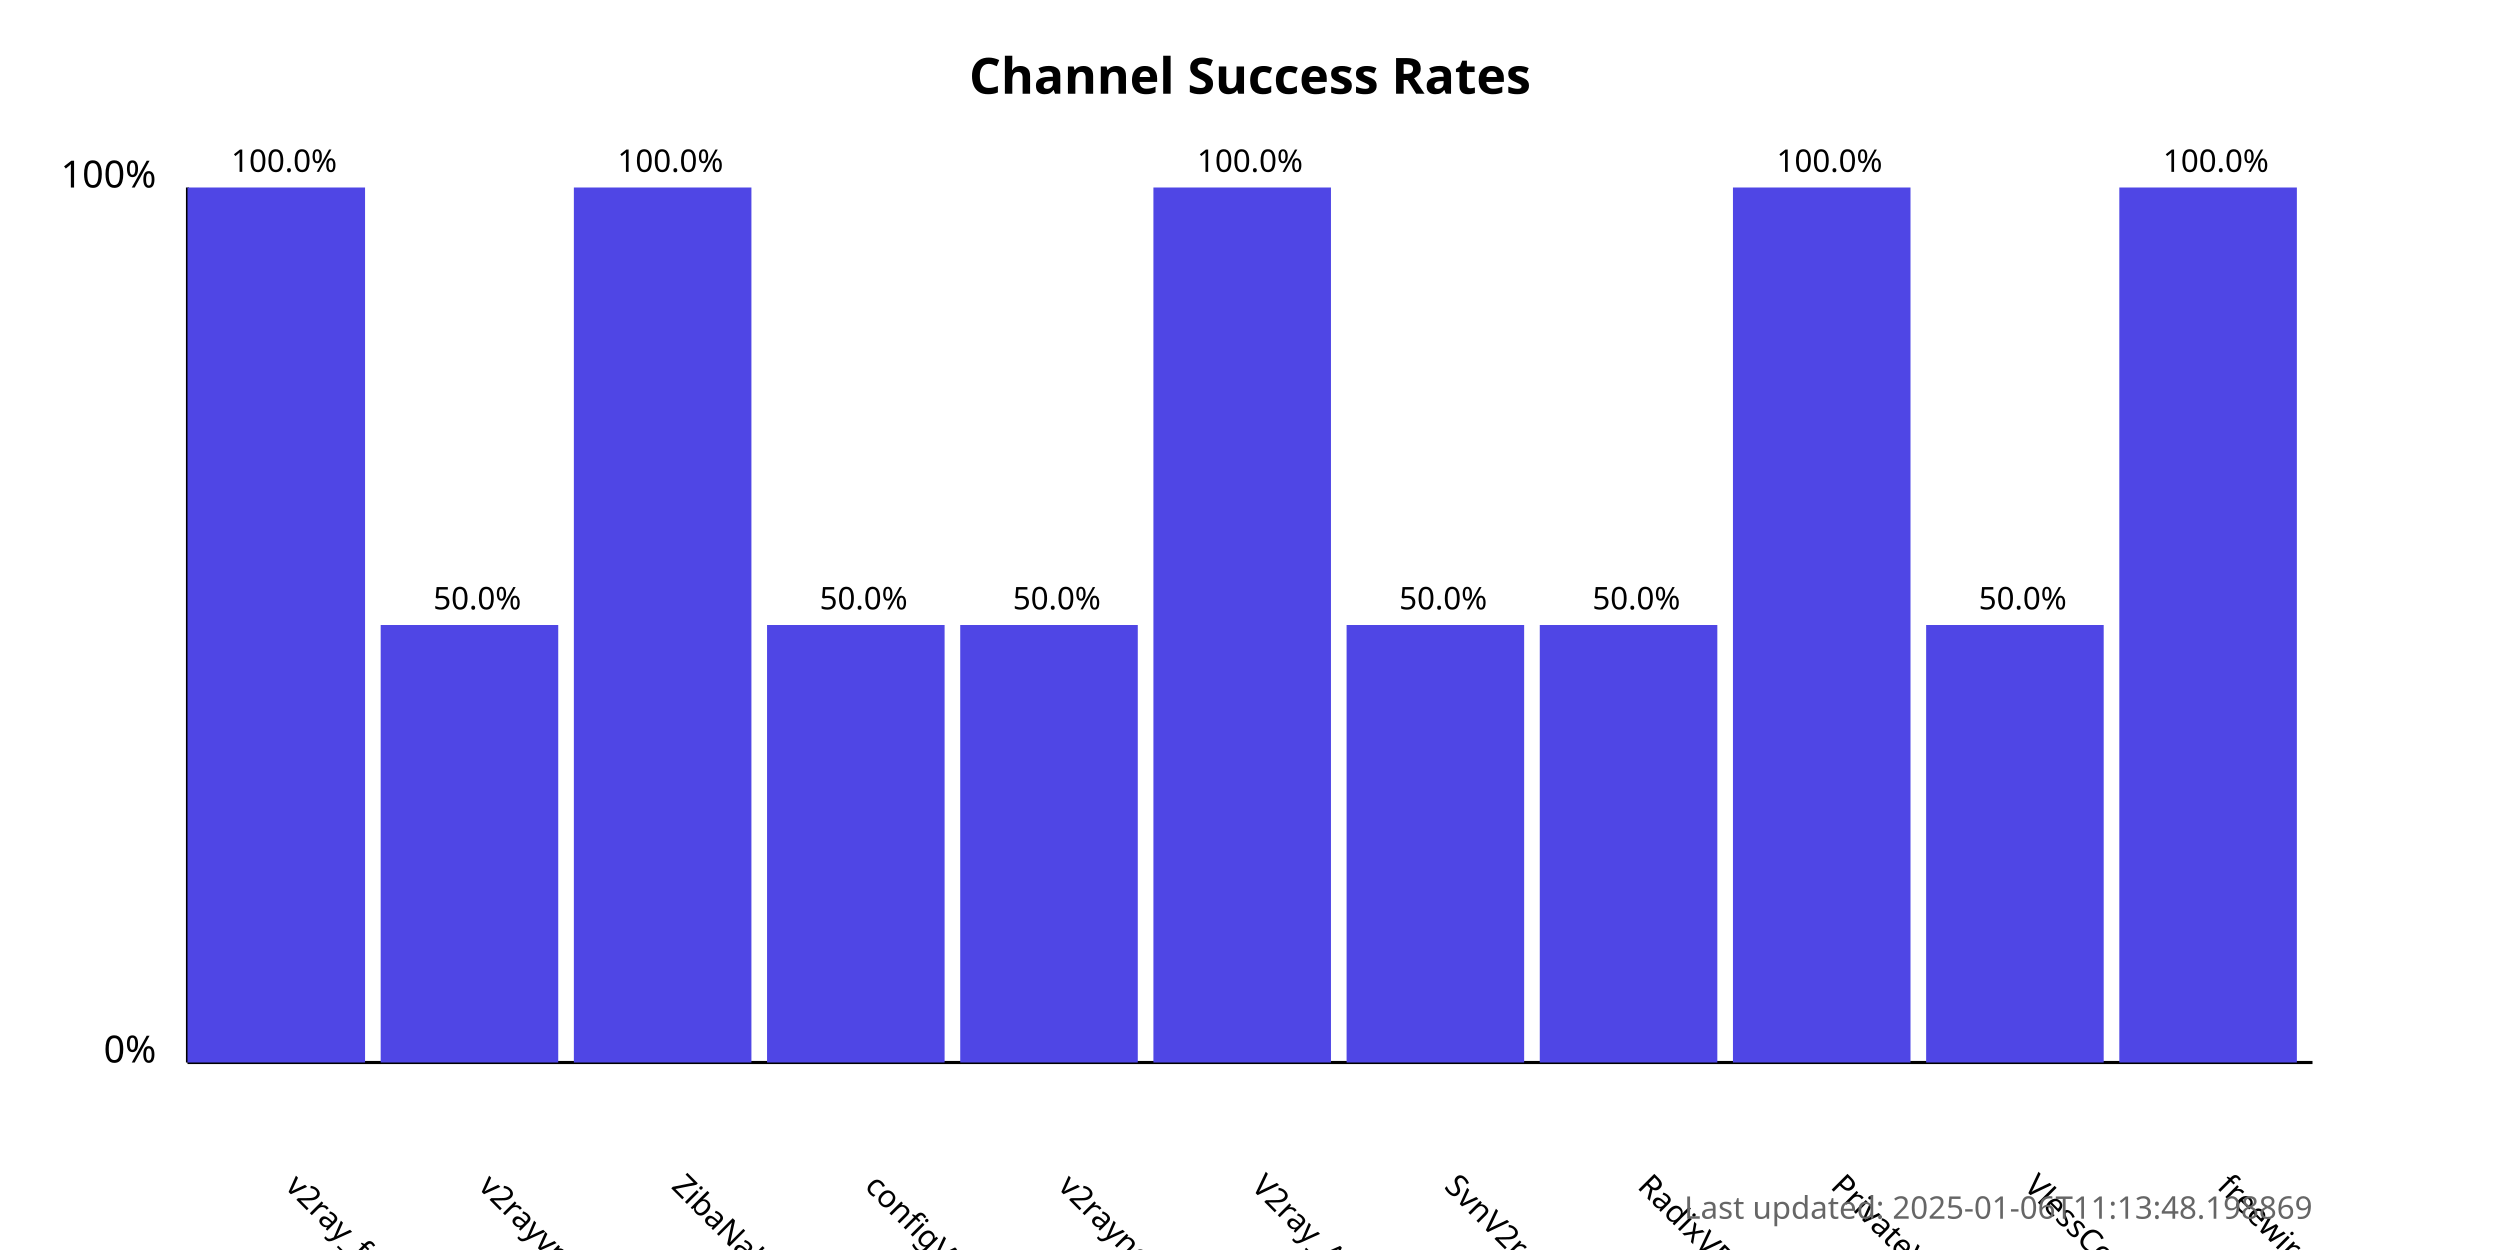
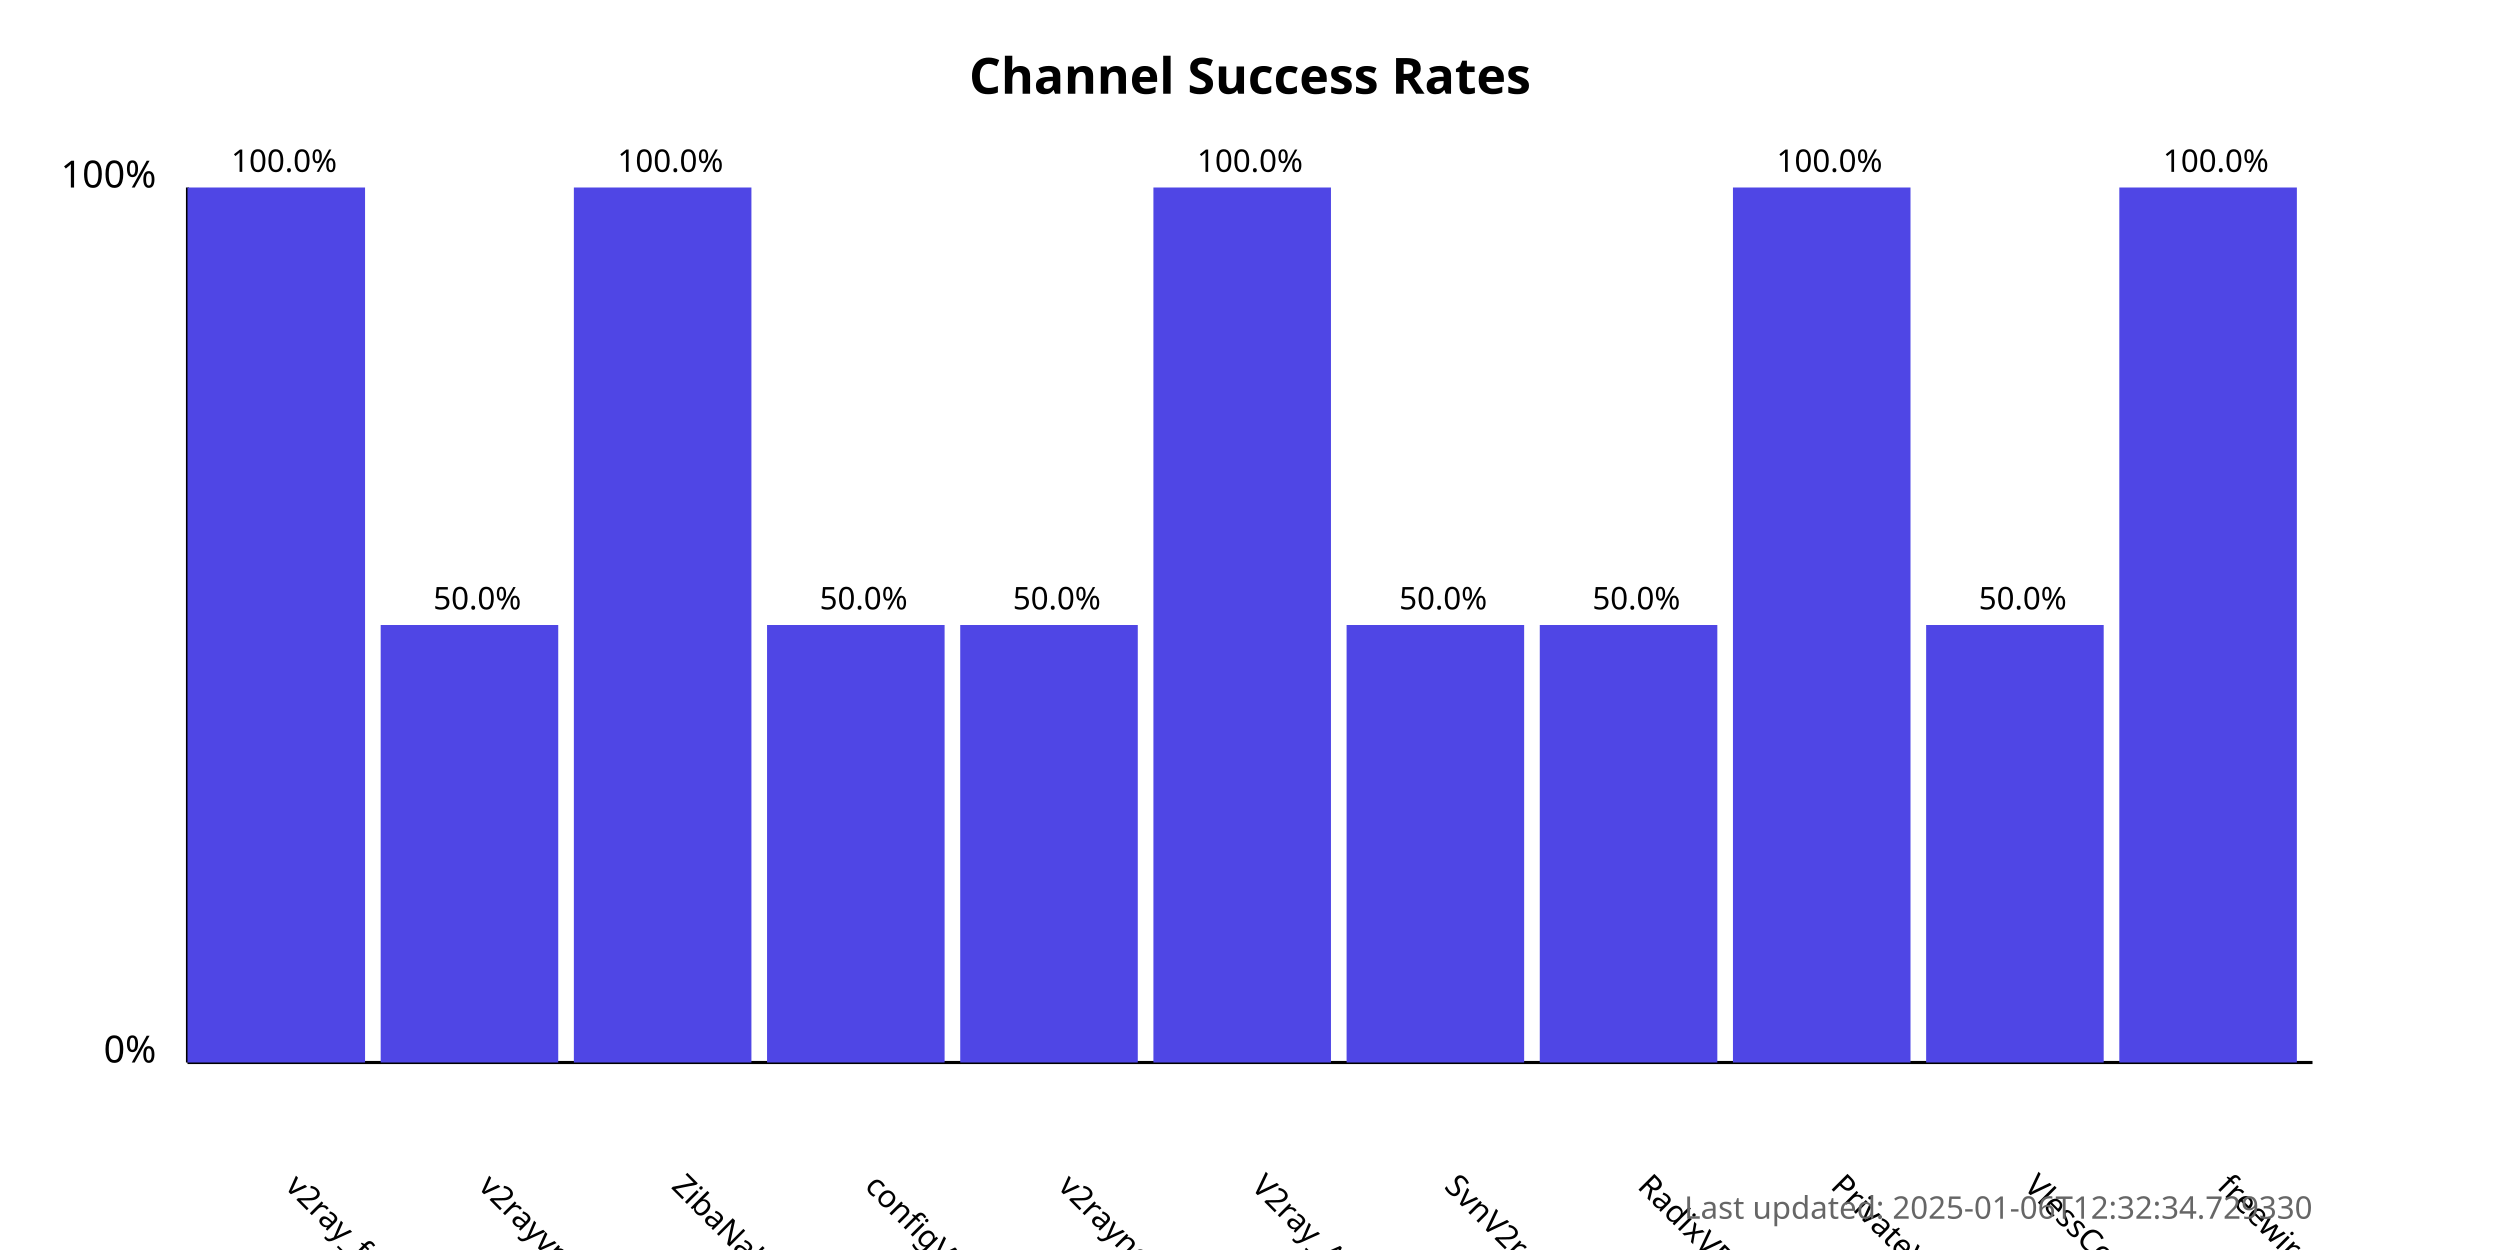
<svg xmlns="http://www.w3.org/2000/svg" width="800" height="400">
  <style>
            .chart-title { font: bold 16px sans-serif; }
            .axis-label { font: 12px sans-serif; }
            .tick-label { font: 10px sans-serif; }
            .bar { fill: #4f46e5; }
            .bar:hover { fill: #6366f1; }
            .timestamp { font: 10px sans-serif; fill: #666; }
        </style>
  <text x="400.0" y="30" text-anchor="middle" class="chart-title">
            Channel Success Rates
        </text>
  <line x1="60" y1="340" x2="60" y2="60" stroke="black" stroke-width="1" />
  <line x1="60" y1="340" x2="740" y2="340" stroke="black" stroke-width="1" />
  <text x="50" y="340" text-anchor="end" class="axis-label">0%</text>
  <text x="50" y="60" text-anchor="end" class="axis-label">100%</text>
  <g>
    <rect x="60" y="60.0" width="56.818" height="280.0" class="bar" />
    <text x="90.909" y="380" transform="rotate(45, 90.90909, 380)" text-anchor="start" class="tick-label">
                v2ray_free_conf
            </text>
    <text x="90.909" y="55.0" text-anchor="middle" class="tick-label">
                100.0%
            </text>
  </g>
  <g>
    <rect x="121.818" y="200.0" width="56.818" height="140.0" class="bar" />
    <text x="152.727" y="380" transform="rotate(45, 152.7273, 380)" text-anchor="start" class="tick-label">
                v2rayvpno
            </text>
    <text x="152.727" y="195.0" text-anchor="middle" class="tick-label">
                50.0%
            </text>
  </g>
  <g>
    <rect x="183.636" y="60.0" width="56.818" height="280.0" class="bar" />
    <text x="214.545" y="380" transform="rotate(45, 214.5455, 380)" text-anchor="start" class="tick-label">
                ZibaNabz
            </text>
    <text x="214.545" y="55.0" text-anchor="middle" class="tick-label">
                100.0%
            </text>
  </g>
  <g>
    <rect x="245.455" y="200.0" width="56.818" height="140.0" class="bar" />
    <text x="276.364" y="380" transform="rotate(45, 276.3636, 380)" text-anchor="start" class="tick-label">
                configV2rayForFree
            </text>
    <text x="276.364" y="195.0" text-anchor="middle" class="tick-label">
                50.0%
            </text>
  </g>
  <g>
    <rect x="307.273" y="200.0" width="56.818" height="140.0" class="bar" />
    <text x="338.182" y="380" transform="rotate(45, 338.1818, 380)" text-anchor="start" class="tick-label">
                v2rayngvpn
            </text>
    <text x="338.182" y="195.0" text-anchor="middle" class="tick-label">
                50.0%
            </text>
  </g>
  <g>
    <rect x="369.091" y="60.0" width="56.818" height="280.0" class="bar" />
    <text x="400.0" y="380" transform="rotate(45, 400.0, 380)" text-anchor="start" class="tick-label">
                V2ray_Alpha
            </text>
    <text x="400.0" y="55.0" text-anchor="middle" class="tick-label">
                100.0%
            </text>
  </g>
  <g>
    <rect x="430.909" y="200.0" width="56.818" height="140.0" class="bar" />
    <text x="461.818" y="380" transform="rotate(45, 461.8182, 380)" text-anchor="start" class="tick-label">
                SvnV2ray
            </text>
    <text x="461.818" y="195.0" text-anchor="middle" class="tick-label">
                50.0%
            </text>
  </g>
  <g>
    <rect x="492.727" y="200.0" width="56.818" height="140.0" class="bar" />
    <text x="523.636" y="380" transform="rotate(45, 523.6364, 380)" text-anchor="start" class="tick-label">
                RadixVPN
            </text>
    <text x="523.636" y="195.0" text-anchor="middle" class="tick-label">
                50.0%
            </text>
  </g>
  <g>
    <rect x="554.545" y="60.0" width="56.818" height="280.0" class="bar" />
    <text x="585.455" y="380" transform="rotate(45, 585.4545, 380)" text-anchor="start" class="tick-label">
                PrivateVPNs
            </text>
    <text x="585.455" y="55.0" text-anchor="middle" class="tick-label">
                100.0%
            </text>
  </g>
  <g>
    <rect x="616.364" y="200.0" width="56.818" height="140.0" class="bar" />
    <text x="647.273" y="380" transform="rotate(45, 647.2727, 380)" text-anchor="start" class="tick-label">
                VlessConfig
            </text>
    <text x="647.273" y="195.0" text-anchor="middle" class="tick-label">
                50.0%
            </text>
  </g>
  <g>
    <rect x="678.182" y="60.0" width="56.818" height="280.0" class="bar" />
    <text x="709.091" y="380" transform="rotate(45, 709.0909, 380)" text-anchor="start" class="tick-label">
                freewireguard
            </text>
    <text x="709.091" y="55.0" text-anchor="middle" class="tick-label">
                100.0%
            </text>
  </g>
  <text x="740" y="390" text-anchor="end" class="timestamp">
-             Last updated: 2025-01-06T11:13:48.198869
+             Last updated: 2025-01-06T12:32:34.729330
        </text>
</svg>
